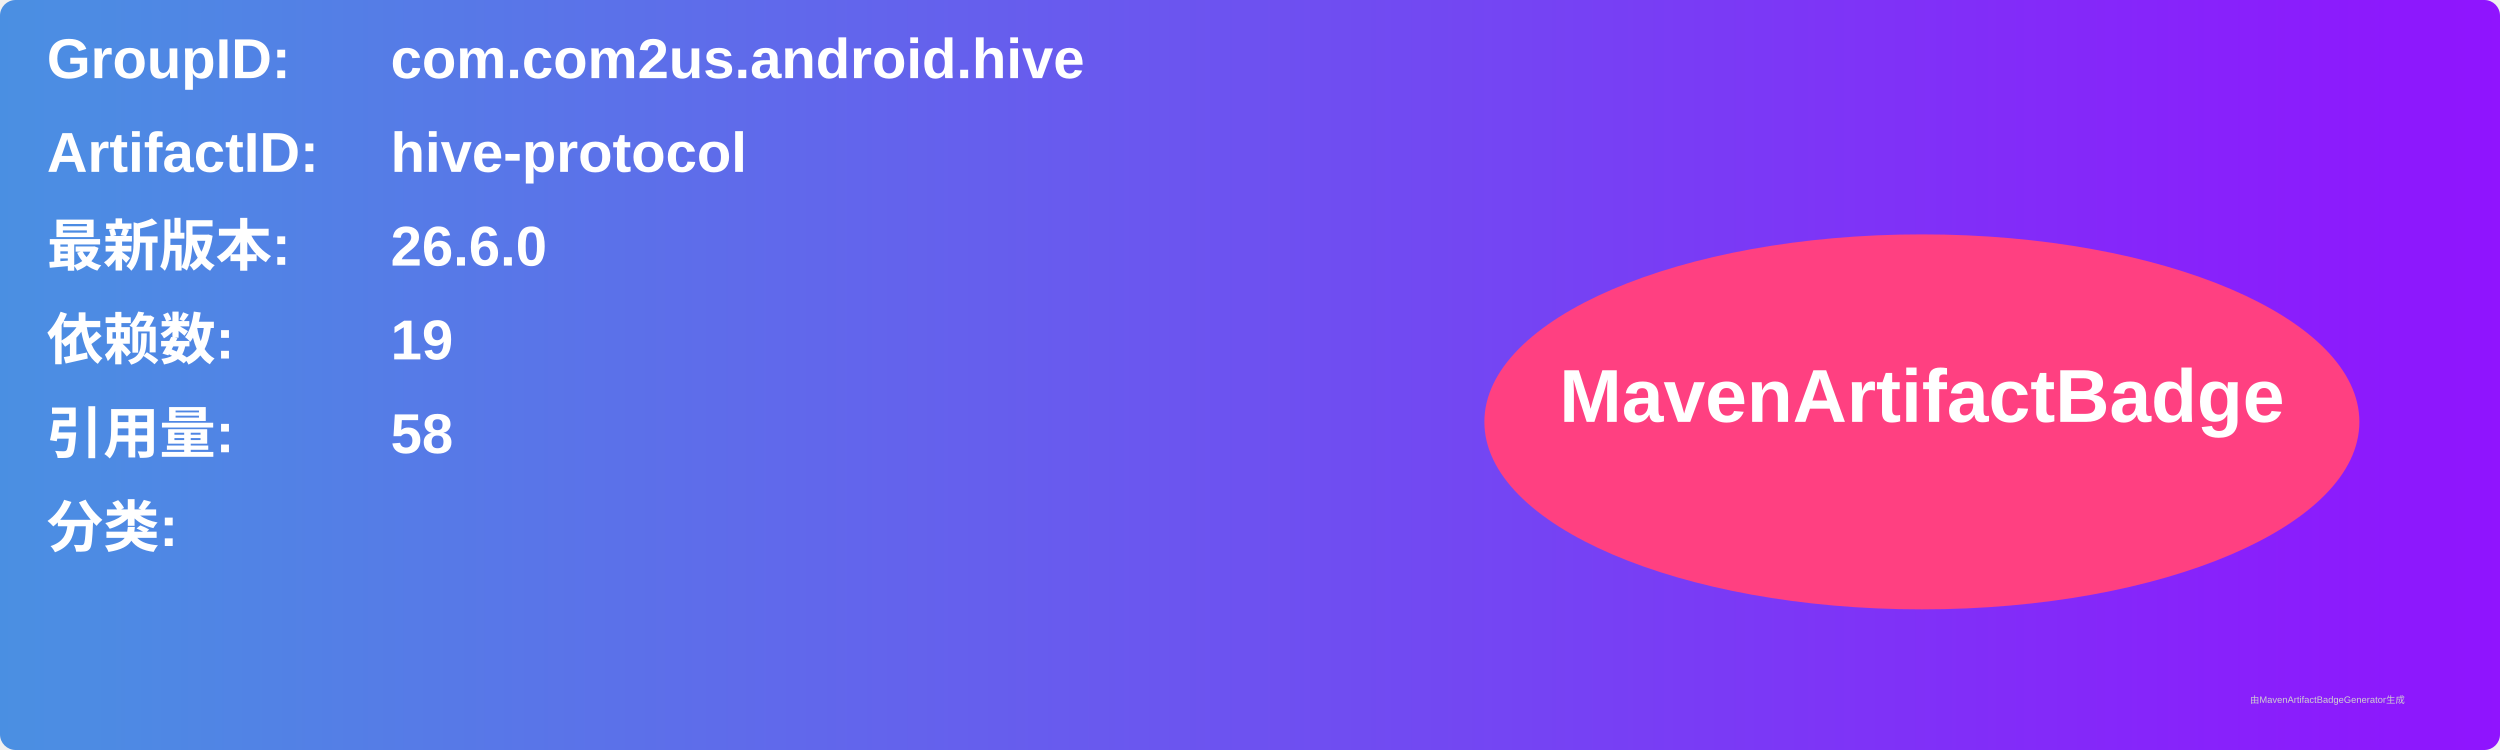
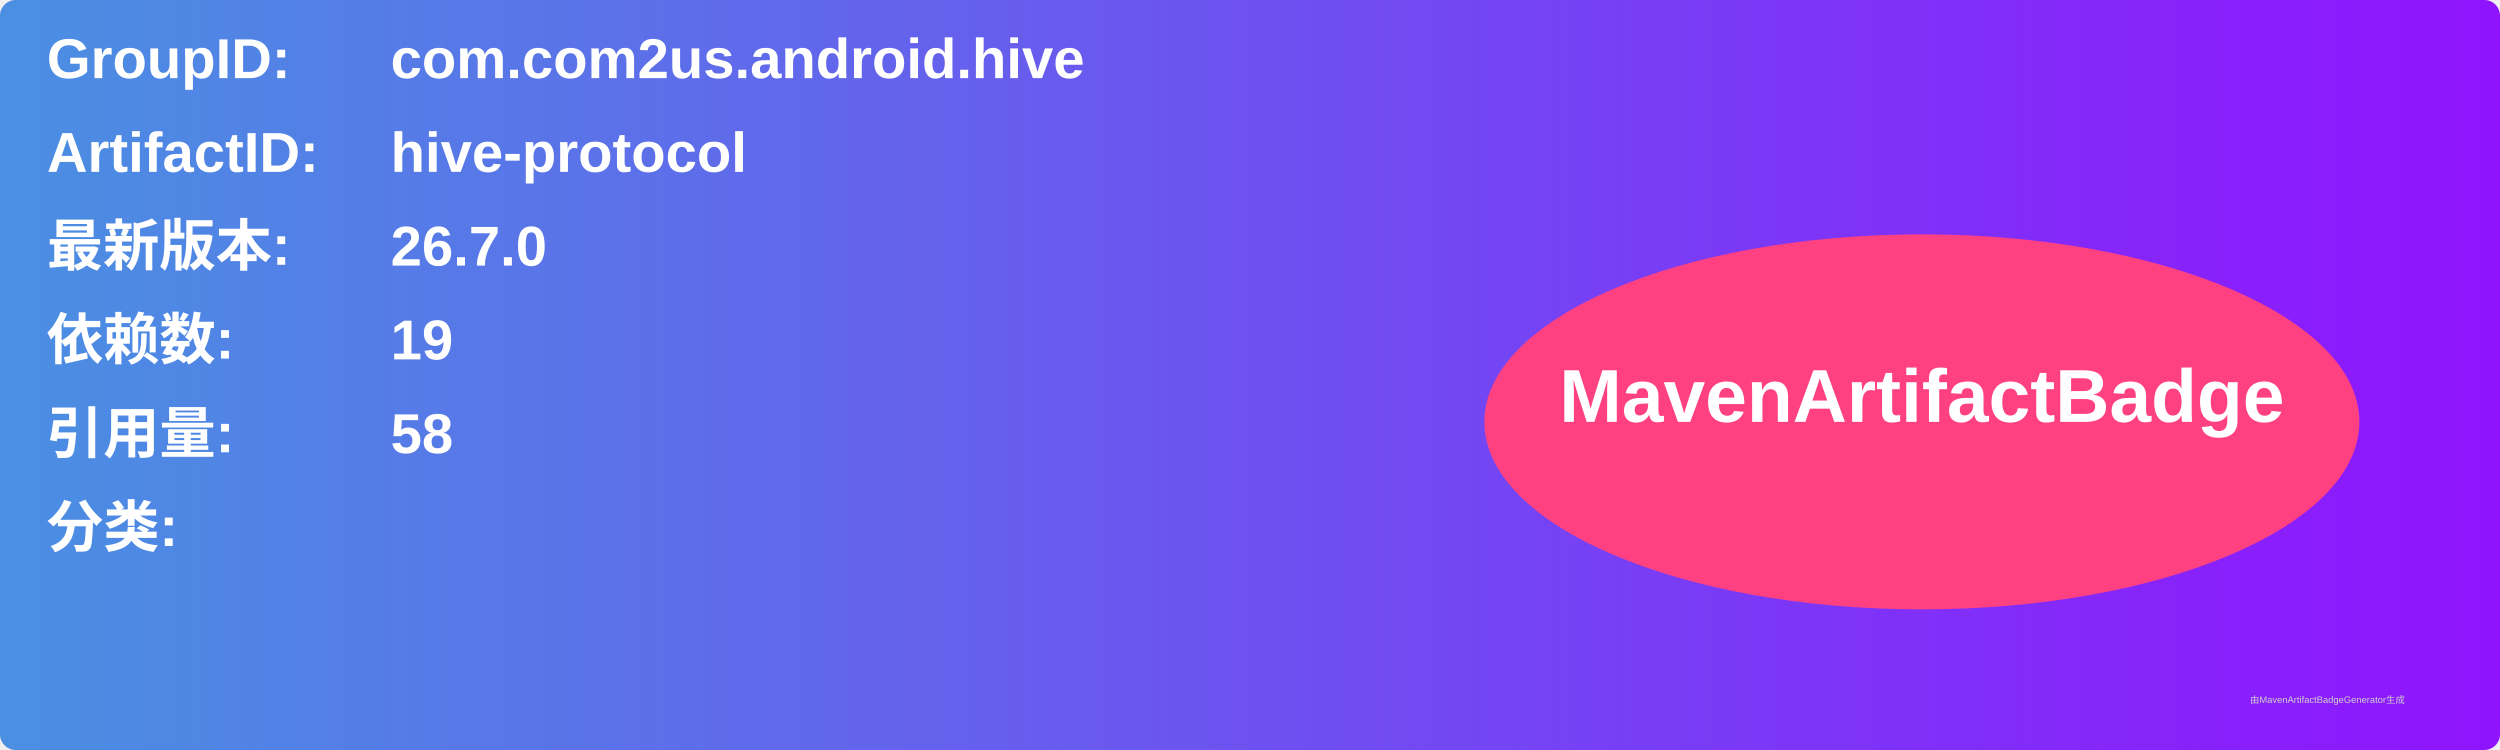
<svg xmlns="http://www.w3.org/2000/svg" width="800" height="240" viewBox="0 0 800 240">
  <linearGradient id="grad" x1="0%" y1="0%" x2="100%" y2="0%">
    <stop offset="0%" stop-color="#4a90e2" />
    <stop offset="100%" stop-color="#9013fe" />
  </linearGradient>
  <rect width="100%" height="100%" rx="5" ry="5" fill="url(#grad)" />
  <g transform="translate(15, 15)">
    <text x="0" y="10" font-family="Arial" font-size="18" fill="white" font-weight="bold" width="260">GroupID:</text>
    <text x="110" y="10" font-family="Arial" font-size="18" fill="white" font-weight="bold" width="460">com.com2us.android.hive</text>
    <text x="0" y="40" font-family="Arial" font-size="18" fill="white" font-weight="bold" width="260">ArtifactID:</text>
    <text x="110" y="40" font-family="Arial" font-size="18" fill="white" font-weight="bold" width="460">hive-protocol</text>
    <text x="0" y="70" font-family="Arial" font-size="18" fill="white" font-weight="bold">最新版本:</text>
    <text x="110" y="70" font-family="Arial" font-size="18" fill="white" font-weight="bold">
-       <tspan font-weight="bold">26.6.0</tspan>
+       <tspan font-weight="bold">26.7.0</tspan>
    </text>
    <text x="0" y="100" font-family="Arial" font-size="18" fill="white" font-weight="bold">依赖数: </text>
    <text x="110" y="100" font-family="Arial" font-size="18" fill="white">
      <tspan font-weight="bold">19</tspan>
    </text>
    <text x="0" y="130" font-family="Arial" font-size="18" fill="white" font-weight="bold">引用量: </text>
    <text x="110" y="130" font-family="Arial" font-size="18" fill="white">
      <tspan font-weight="bold">58</tspan>
    </text>
    <text x="0" y="160" font-family="Arial" font-size="18" fill="white" font-weight="bold">分类:</text>
    <text x="10" y="190" font-family="Arial" font-size="10" fill="white">
      <tspan font-weight="bold" />
    </text>
    <ellipse cx="600" cy="120" rx="140" ry="60" fill="#ff4081" />
    <text x="600" y="120" text-anchor="middle" font-family="Arial" font-size="24" fill="white" font-weight="bold">MavenArtifactBadge</text>
  </g>
  <text x="720" y="225" font-family="Arial" font-size="3" fill="#d0d0d0">由MavenArtifactBadgeGenerator生成</text>
</svg>
